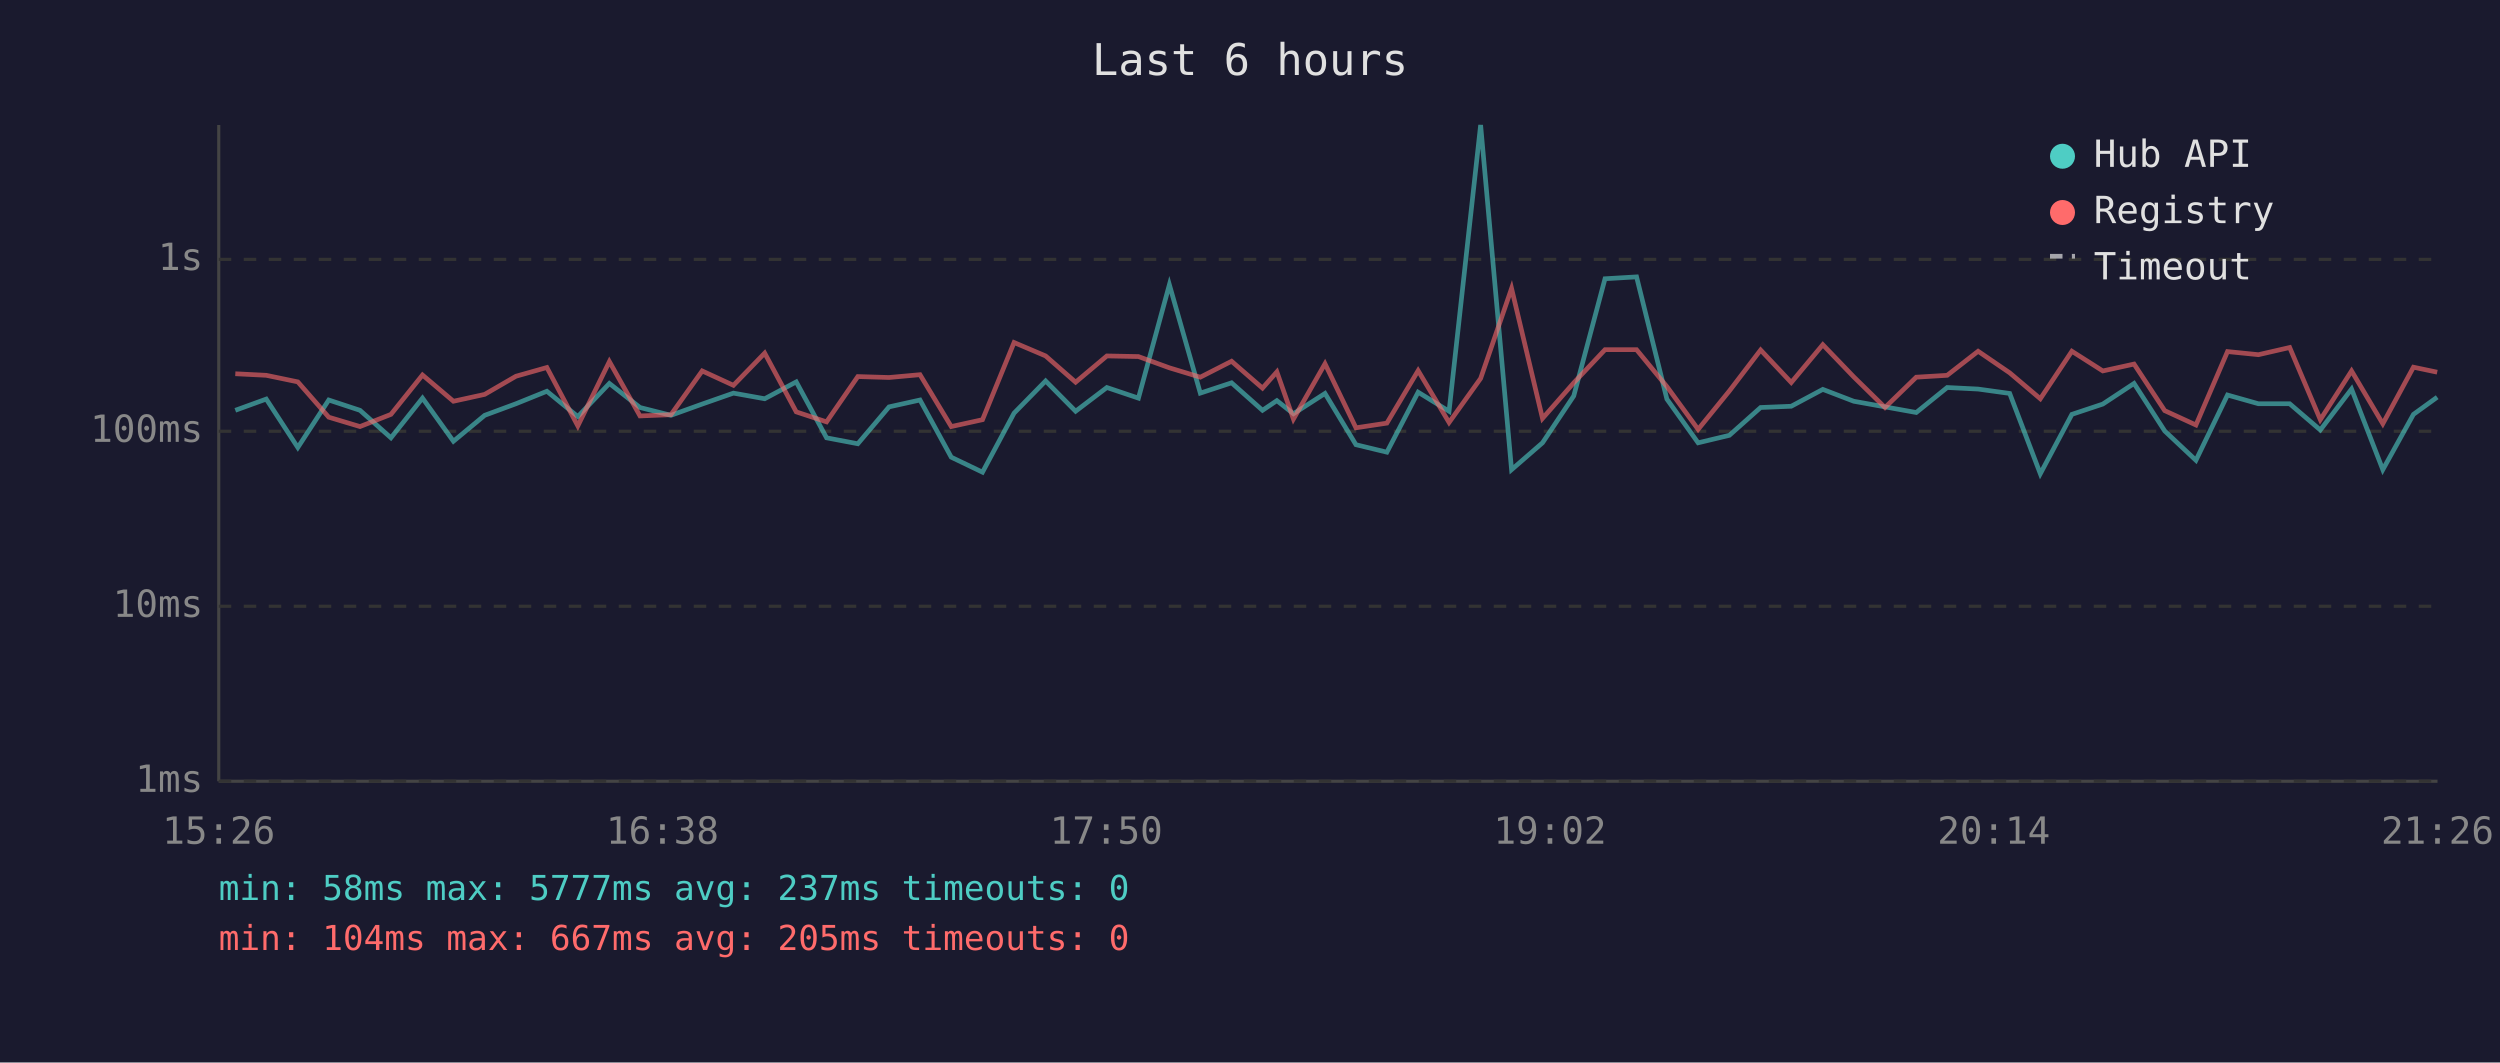
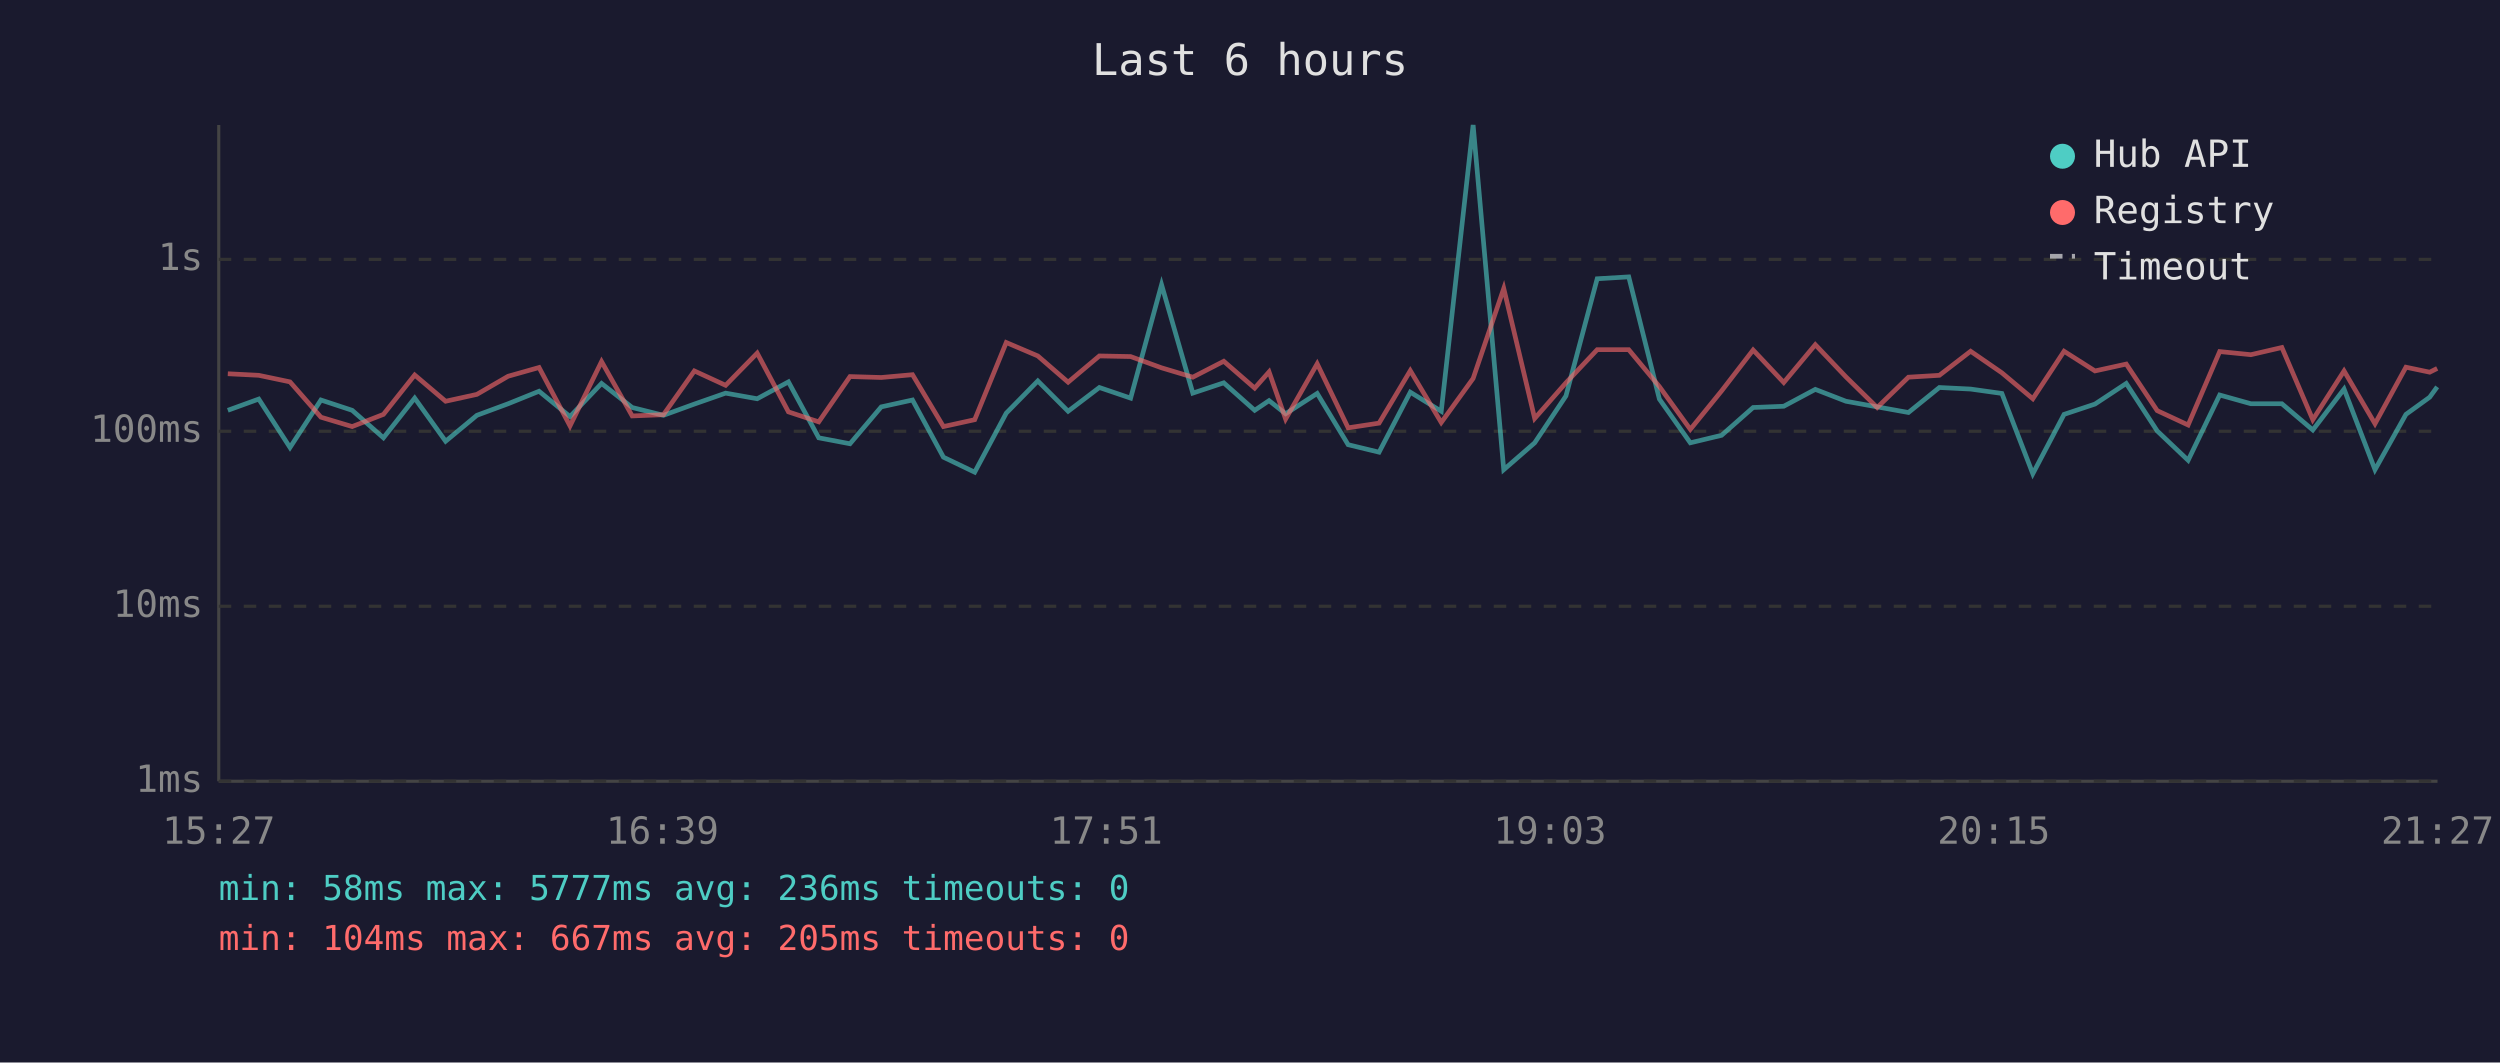
<svg xmlns="http://www.w3.org/2000/svg" viewBox="0 0 800 340" font-family="monospace" font-size="12">
  <rect width="800" height="340" fill="#1a1a2e" />
  <text x="400" y="24" fill="#e0e0e0" font-size="14" text-anchor="middle">Last 6 hours</text>
  <line x1="70" y1="40" x2="70" y2="250" stroke="#444" stroke-width="1" />
  <line x1="70" y1="250" x2="780" y2="250" stroke="#444" stroke-width="1" />
  <line x1="70" y1="250" x2="780" y2="250" stroke="#333" stroke-width="1" stroke-dasharray="4" />
  <text x="65" y="250" fill="#888" text-anchor="end" dominant-baseline="middle">1ms</text>
  <line x1="70" y1="194" x2="780" y2="194" stroke="#333" stroke-width="1" stroke-dasharray="4" />
  <text x="65" y="194" fill="#888" text-anchor="end" dominant-baseline="middle">10ms</text>
  <line x1="70" y1="138" x2="780" y2="138" stroke="#333" stroke-width="1" stroke-dasharray="4" />
  <text x="65" y="138" fill="#888" text-anchor="end" dominant-baseline="middle">100ms</text>
  <line x1="70" y1="83" x2="780" y2="83" stroke="#333" stroke-width="1" stroke-dasharray="4" />
  <text x="65" y="83" fill="#888" text-anchor="end" dominant-baseline="middle">1s</text>
-   <text x="70" y="270" fill="#888" text-anchor="middle">15:26</text>
-   <text x="212" y="270" fill="#888" text-anchor="middle">16:38</text>
-   <text x="354" y="270" fill="#888" text-anchor="middle">17:50</text>
-   <text x="496" y="270" fill="#888" text-anchor="middle">19:02</text>
-   <text x="638" y="270" fill="#888" text-anchor="middle">20:14</text>
-   <text x="780" y="270" fill="#888" text-anchor="middle">21:26</text>
-   <polyline points="75.3,131.3 85.2,127.7 95.3,143.2 105.2,128.0 115.2,131.3 125.1,140.1 135.2,127.4 145.1,141.2 155.1,132.9 165.1,129.2 175.0,125.2 184.9,133.3 195.0,122.7 204.8,130.4 214.7,132.9 224.7,129.3 234.7,125.8 244.7,127.6 254.8,122.2 264.5,140.1 274.5,142.0 284.5,130.2 294.4,128.0 304.4,146.3 314.4,151.1 324.5,132.2 334.6,121.9 344.2,131.6 354.2,124.0 364.3,127.4 374.2,91.1 384.1,125.8 394.1,122.5 404.0,131.3 408.6,128.2 413.9,132.4 424.0,125.9 433.9,142.3 443.8,144.7 453.8,125.5 463.7,131.6 473.8,40.0 483.7,150.3 493.6,141.7 503.6,126.7 513.6,89.2 523.7,88.6 533.4,127.7 543.4,141.7 553.4,139.3 563.4,130.4 573.2,130.0 583.3,124.6 593.2,128.4 603.2,130.2 613.2,132.0 623.1,124.0 633.0,124.5 643.1,125.9 652.9,151.6 663.0,132.6 672.9,129.3 682.9,122.7 692.7,137.9 702.7,147.3 712.8,126.4 722.7,129.2 732.7,129.2 742.5,137.6 752.5,124.5 762.5,150.3 772.3,132.6 779.9,127.1" fill="none" stroke="#4ecdc4" stroke-width="1.5" opacity="0.6" />
-   <polyline points="75.3,119.6 85.2,120.1 95.3,122.2 105.2,133.5 115.2,136.5 125.1,132.6 135.2,120.0 145.1,128.4 155.1,126.2 165.1,120.4 175.0,117.6 184.9,136.3 195.0,115.7 204.8,133.1 214.7,132.7 224.7,118.7 234.7,123.3 244.7,113.0 254.8,131.8 264.5,135.0 274.5,120.5 284.5,120.8 294.4,119.9 304.4,136.5 314.4,134.3 324.5,109.6 334.6,113.9 344.2,122.3 354.2,113.9 364.3,114.1 374.2,117.7 384.1,120.7 394.1,115.6 404.0,124.2 408.6,119.0 413.9,134.1 424.0,116.4 433.9,136.9 443.8,135.4 453.8,118.6 463.7,135.2 473.8,121.1 483.7,92.3 493.6,133.9 503.6,122.5 513.6,111.9 523.7,111.9 533.4,123.7 543.4,137.4 553.4,125.1 563.4,112.0 573.2,122.4 583.3,110.3 593.2,120.6 603.2,130.4 613.2,120.7 623.1,120.1 633.0,112.4 643.1,119.3 652.9,127.6 663.0,112.4 672.9,118.7 682.9,116.5 692.7,131.4 702.7,136.0 712.8,112.5 722.7,113.5 732.7,111.2 742.5,134.3 752.5,118.7 762.5,135.6 772.3,117.5 779.9,119.1" fill="none" stroke="#ff6b6b" stroke-width="1.5" opacity="0.6" />
+   <text x="70" y="270" fill="#888" text-anchor="middle">15:27</text>
+   <text x="212" y="270" fill="#888" text-anchor="middle">16:39</text>
+   <text x="354" y="270" fill="#888" text-anchor="middle">17:51</text>
+   <text x="496" y="270" fill="#888" text-anchor="middle">19:03</text>
+   <text x="638" y="270" fill="#888" text-anchor="middle">20:15</text>
+   <text x="780" y="270" fill="#888" text-anchor="middle">21:27</text>
+   <polyline points="72.9,131.3 82.8,127.7 92.8,143.2 102.7,128.0 112.7,131.3 122.7,140.1 132.7,127.4 142.6,141.2 152.6,132.9 162.6,129.2 172.5,125.2 182.4,133.3 192.5,122.7 202.3,130.4 212.3,132.9 222.2,129.3 232.2,125.8 242.3,127.6 252.3,122.2 262.0,140.1 272.0,142.0 282.0,130.2 292.0,128.0 301.9,146.3 311.9,151.1 322.0,132.2 332.1,121.9 341.8,131.6 351.8,124.0 361.8,127.4 371.7,91.1 381.7,125.8 391.6,122.5 401.5,131.3 406.1,128.2 411.4,132.4 421.5,125.9 431.4,142.3 441.3,144.7 451.3,125.5 461.2,131.6 471.4,40.0 481.2,150.3 491.1,141.7 501.1,126.7 511.1,89.2 521.2,88.6 531.0,127.7 540.9,141.7 550.9,139.3 561.0,130.4 570.8,130.0 580.9,124.6 590.7,128.4 600.7,130.2 610.7,132.0 620.6,124.0 630.6,124.5 640.6,125.9 650.5,151.6 660.5,132.6 670.4,129.3 680.4,122.7 690.3,137.9 700.2,147.3 710.3,126.4 720.3,129.2 730.2,129.2 740.1,137.6 750.1,124.5 760.0,150.3 769.9,132.6 777.5,127.1 779.9,123.8" fill="none" stroke="#4ecdc4" stroke-width="1.5" opacity="0.6" />
+   <polyline points="72.9,119.6 82.8,120.1 92.8,122.2 102.7,133.5 112.7,136.5 122.7,132.6 132.7,120.0 142.6,128.4 152.6,126.2 162.6,120.4 172.5,117.6 182.4,136.3 192.5,115.7 202.3,133.1 212.3,132.7 222.2,118.7 232.2,123.3 242.3,113.0 252.3,131.8 262.0,135.0 272.0,120.5 282.0,120.8 292.0,119.9 301.9,136.5 311.9,134.3 322.0,109.6 332.1,113.9 341.8,122.3 351.8,113.9 361.8,114.1 371.7,117.7 381.7,120.7 391.6,115.6 401.5,124.2 406.1,119.0 411.4,134.1 421.5,116.4 431.4,136.9 441.3,135.4 451.3,118.6 461.2,135.2 471.4,121.1 481.2,92.3 491.1,133.9 501.1,122.5 511.1,111.9 521.2,111.9 531.0,123.7 540.9,137.4 550.9,125.1 561.0,112.0 570.8,122.4 580.9,110.3 590.7,120.6 600.7,130.4 610.7,120.7 620.6,120.1 630.6,112.4 640.6,119.3 650.5,127.6 660.5,112.4 670.4,118.7 680.4,116.5 690.3,131.4 700.2,136.0 710.3,112.5 720.3,113.5 730.2,111.2 740.1,134.3 750.1,118.7 760.0,135.6 769.9,117.5 777.5,119.1 779.9,117.9" fill="none" stroke="#ff6b6b" stroke-width="1.5" opacity="0.6" />
  <circle cx="660" cy="50" r="4" fill="#4ecdc4" />
  <text x="670" y="50" fill="#e0e0e0" dominant-baseline="middle">Hub API</text>
  <circle cx="660" cy="68" r="4" fill="#ff6b6b" />
  <text x="670" y="68" fill="#e0e0e0" dominant-baseline="middle">Registry</text>
  <line x1="656" y1="82" x2="664" y2="82" stroke="#e0e0e0" stroke-width="1.5" stroke-dasharray="4,3" opacity="0.7" />
  <text x="670" y="86" fill="#e0e0e0" dominant-baseline="middle">Timeout</text>
-   <text x="70" y="288" fill="#4ecdc4" font-size="11">min: 58ms  max: 5777ms  avg: 237ms  timeouts: 0</text>
+   <text x="70" y="288" fill="#4ecdc4" font-size="11">min: 58ms  max: 5777ms  avg: 236ms  timeouts: 0</text>
  <text x="70" y="304" fill="#ff6b6b" font-size="11">min: 104ms  max: 667ms  avg: 205ms  timeouts: 0</text>
</svg>
